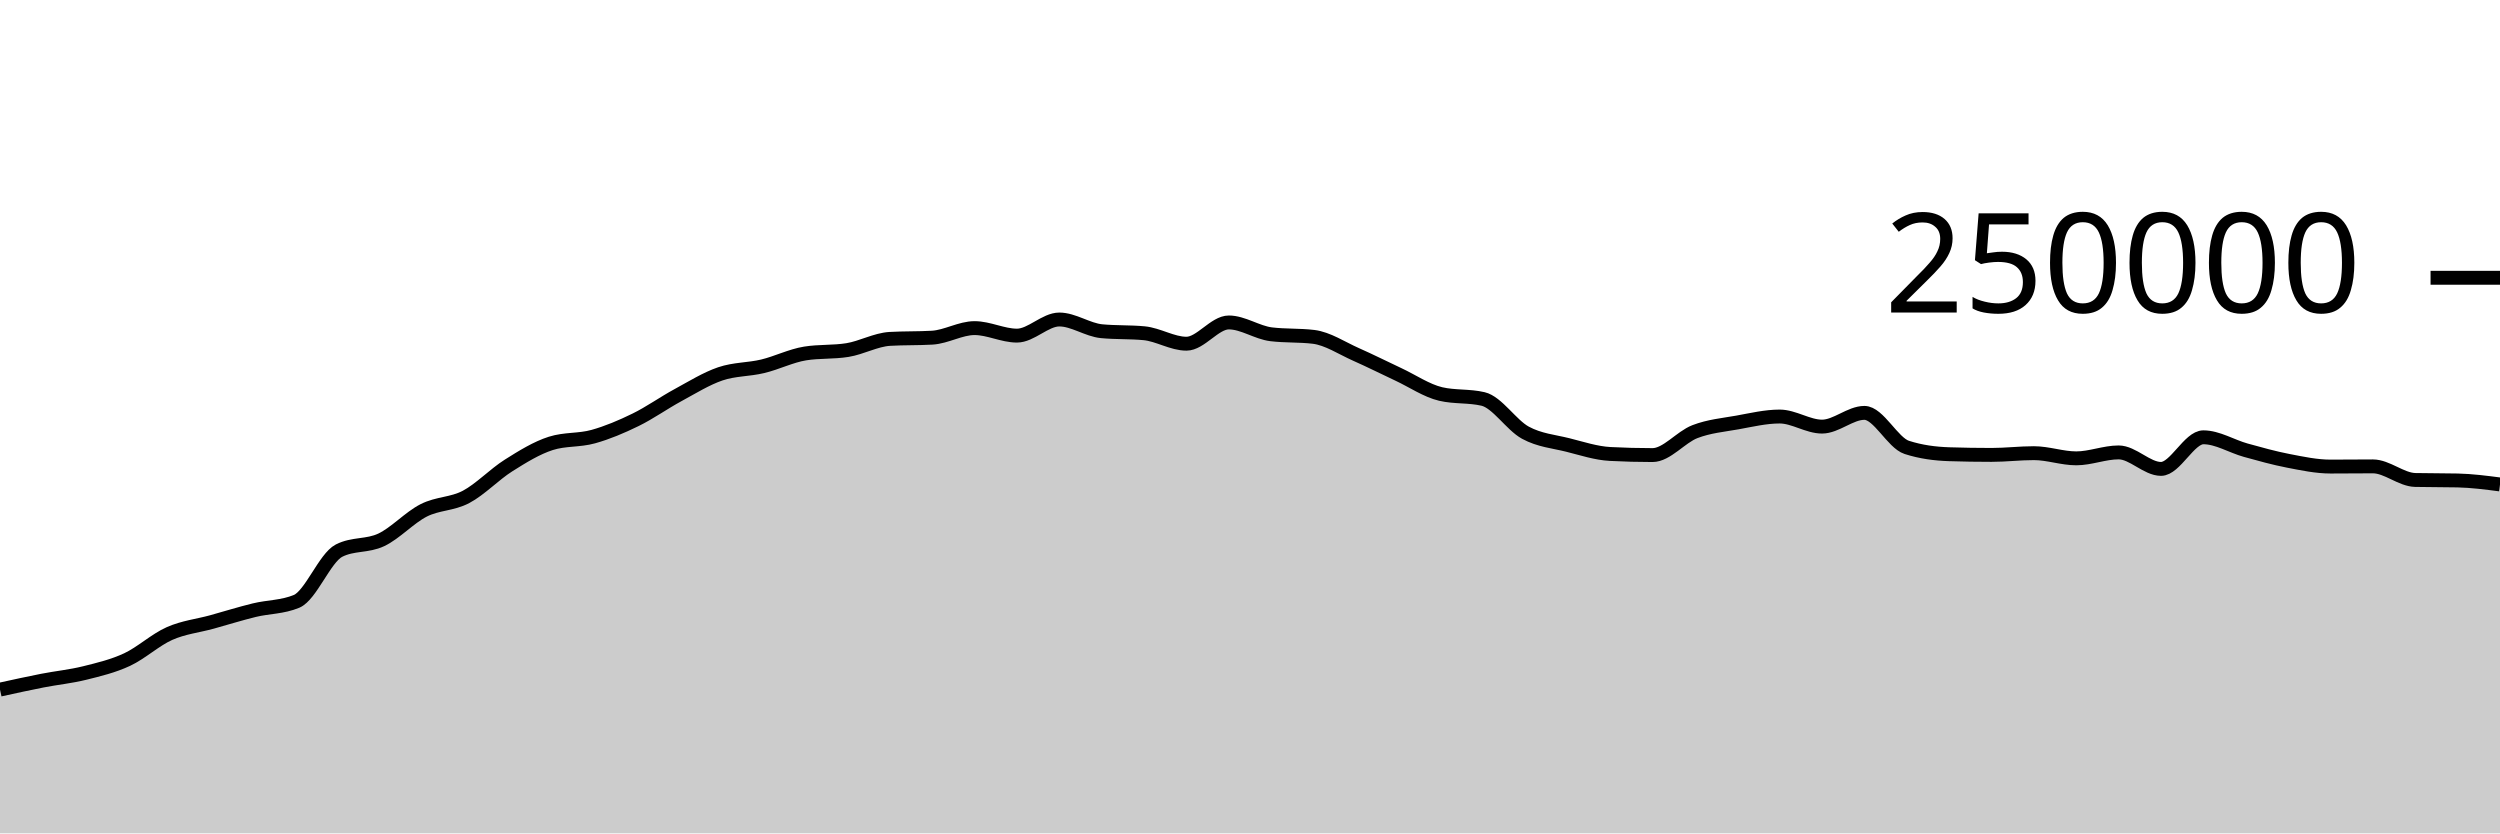
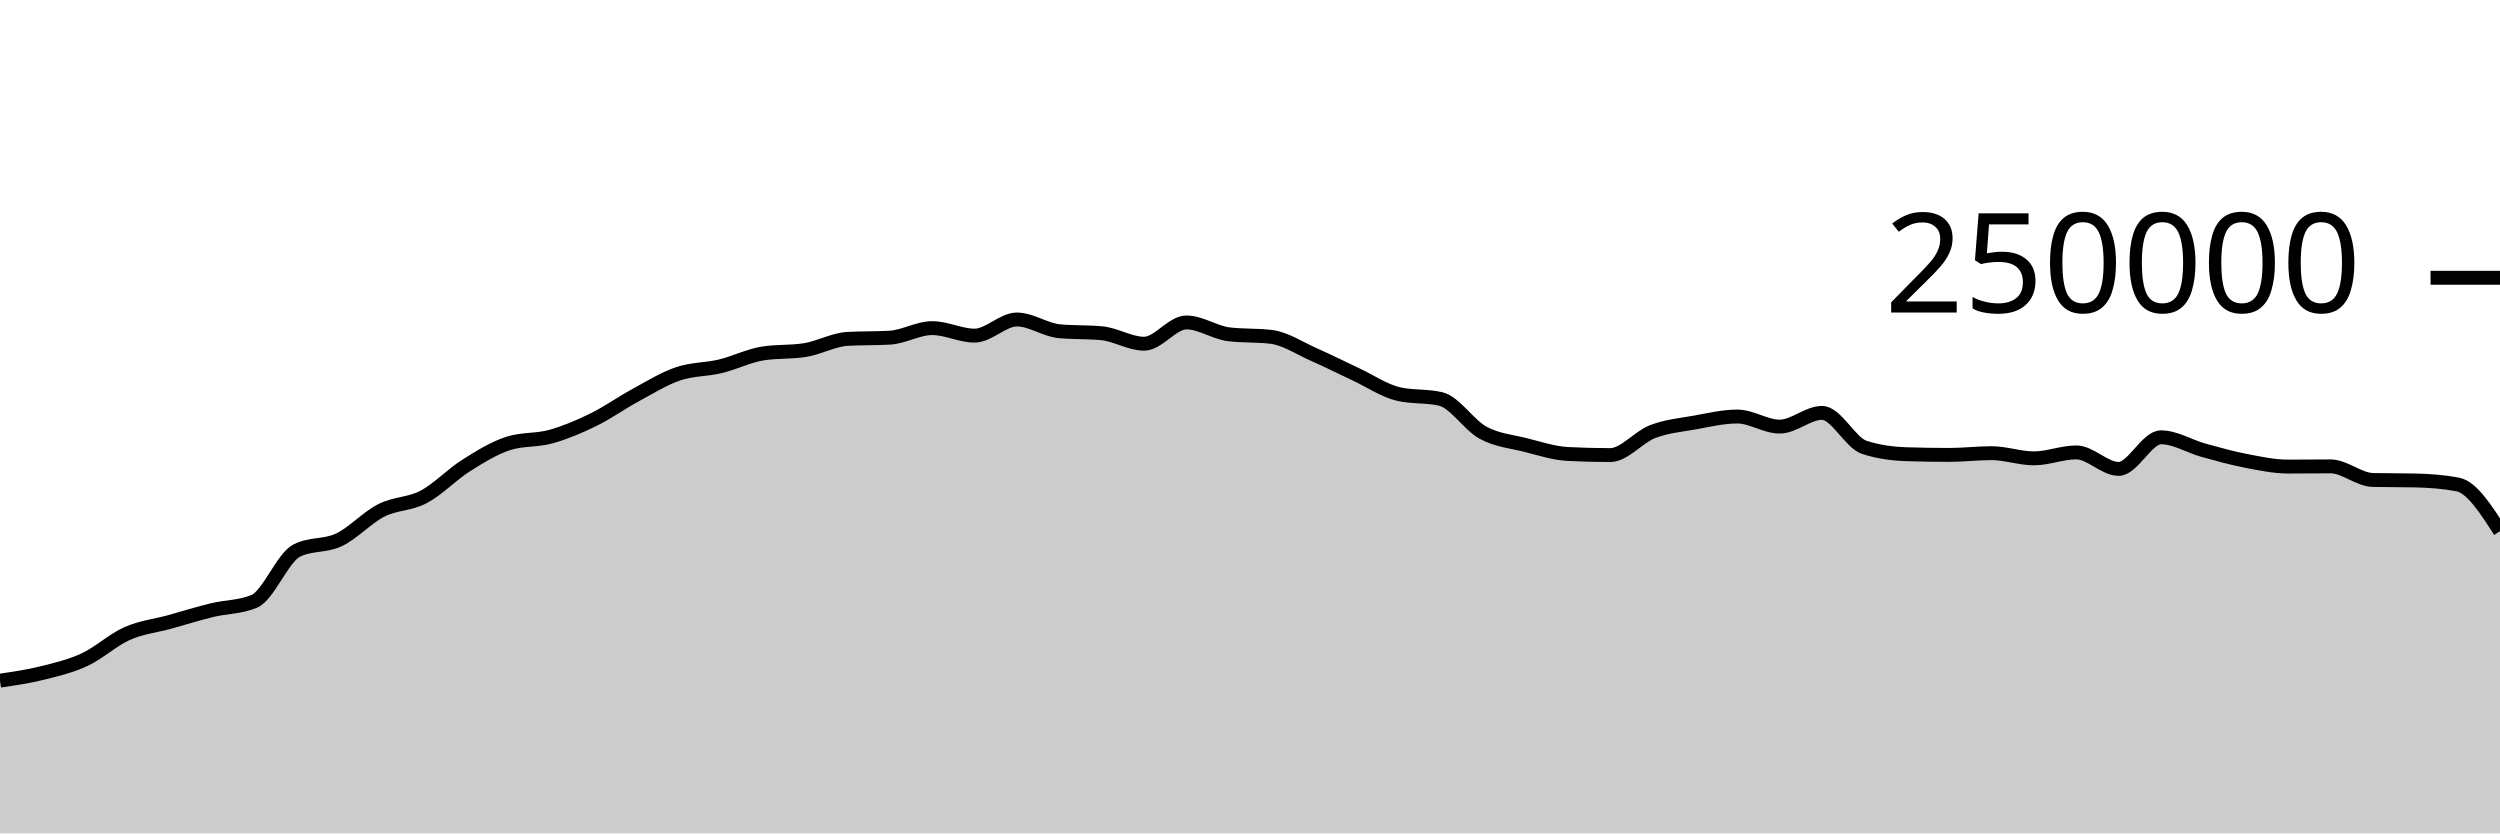
<svg xmlns="http://www.w3.org/2000/svg" viewBox="0 0 180 60">
  <g transform="translate(0,20)">
-     <path class="area" fill="rgba(0, 0, 0, 0.2)" d="M0,29.652C1.017,29.428,2.034,29.204,3.051,29.005C4.068,28.806,5.085,28.709,6.102,28.456C7.119,28.203,8.136,27.963,9.153,27.489C10.169,27.015,11.186,26.066,12.203,25.615C13.22,25.164,14.237,25.063,15.254,24.783C16.271,24.502,17.288,24.181,18.305,23.933C19.322,23.685,20.339,23.721,21.356,23.296C22.373,22.87,23.39,20.168,24.407,19.647C25.424,19.127,26.441,19.35,27.458,18.867C28.475,18.383,29.492,17.261,30.508,16.746C31.525,16.23,32.542,16.313,33.559,15.775C34.576,15.237,35.593,14.16,36.61,13.518C37.627,12.876,38.644,12.247,39.661,11.923C40.678,11.599,41.695,11.72,42.712,11.437C43.729,11.154,44.746,10.724,45.763,10.226C46.78,9.728,47.797,9.002,48.814,8.451C49.831,7.899,50.847,7.264,51.864,6.917C52.881,6.571,53.898,6.618,54.915,6.373C55.932,6.129,56.949,5.615,57.966,5.451C58.983,5.286,60,5.369,61.017,5.204C62.034,5.04,63.051,4.46,64.068,4.4C65.085,4.341,66.102,4.371,67.119,4.312C68.136,4.252,69.153,3.624,70.169,3.624C71.186,3.624,72.203,4.165,73.22,4.165C74.237,4.165,75.254,3.004,76.271,3.004C77.288,3.004,78.305,3.752,79.322,3.848C80.339,3.945,81.356,3.897,82.373,3.993C83.39,4.089,84.407,4.747,85.424,4.747C86.441,4.747,87.458,3.216,88.475,3.216C89.492,3.216,90.508,3.946,91.525,4.069C92.542,4.192,93.559,4.131,94.576,4.254C95.593,4.377,96.61,5.065,97.627,5.515C98.644,5.965,99.661,6.478,100.678,6.954C101.695,7.429,102.712,8.13,103.729,8.368C104.746,8.606,105.763,8.487,106.78,8.725C107.797,8.963,108.814,10.603,109.831,11.155C110.847,11.707,111.864,11.783,112.881,12.038C113.898,12.293,114.915,12.633,115.932,12.686C116.949,12.739,117.966,12.766,118.983,12.766C120,12.766,121.017,11.469,122.034,11.078C123.051,10.687,124.068,10.6,125.085,10.419C126.102,10.237,127.119,9.99,128.136,9.99C129.153,9.99,130.169,10.716,131.186,10.716C132.203,10.716,133.22,9.727,134.237,9.727C135.254,9.727,136.271,11.884,137.288,12.212C138.305,12.54,139.322,12.671,140.339,12.704C141.356,12.737,142.373,12.753,143.39,12.753C144.407,12.753,145.424,12.628,146.441,12.628C147.458,12.628,148.475,13.001,149.492,13.001C150.508,13.001,151.525,12.573,152.542,12.573C153.559,12.573,154.576,13.761,155.593,13.761C156.61,13.761,157.627,11.485,158.644,11.485C159.661,11.485,160.678,12.133,161.695,12.415C162.712,12.697,163.729,12.981,164.746,13.178C165.763,13.374,166.78,13.593,167.797,13.593C168.814,13.593,169.831,13.579,170.847,13.579C171.864,13.579,172.881,14.535,173.898,14.558C174.915,14.581,175.932,14.57,176.949,14.593C177.966,14.616,178.983,14.748,180,14.88L180,40C178.983,40,177.966,40,176.949,40C175.932,40,174.915,40,173.898,40C172.881,40,171.864,40,170.847,40C169.831,40,168.814,40,167.797,40C166.78,40,165.763,40,164.746,40C163.729,40,162.712,40,161.695,40C160.678,40,159.661,40,158.644,40C157.627,40,156.61,40,155.593,40C154.576,40,153.559,40,152.542,40C151.525,40,150.508,40,149.492,40C148.475,40,147.458,40,146.441,40C145.424,40,144.407,40,143.39,40C142.373,40,141.356,40,140.339,40C139.322,40,138.305,40,137.288,40C136.271,40,135.254,40,134.237,40C133.22,40,132.203,40,131.186,40C130.169,40,129.153,40,128.136,40C127.119,40,126.102,40,125.085,40C124.068,40,123.051,40,122.034,40C121.017,40,120,40,118.983,40C117.966,40,116.949,40,115.932,40C114.915,40,113.898,40,112.881,40C111.864,40,110.847,40,109.831,40C108.814,40,107.797,40,106.78,40C105.763,40,104.746,40,103.729,40C102.712,40,101.695,40,100.678,40C99.661,40,98.644,40,97.627,40C96.61,40,95.593,40,94.576,40C93.559,40,92.542,40,91.525,40C90.508,40,89.492,40,88.475,40C87.458,40,86.441,40,85.424,40C84.407,40,83.39,40,82.373,40C81.356,40,80.339,40,79.322,40C78.305,40,77.288,40,76.271,40C75.254,40,74.237,40,73.22,40C72.203,40,71.186,40,70.169,40C69.153,40,68.136,40,67.119,40C66.102,40,65.085,40,64.068,40C63.051,40,62.034,40,61.017,40C60,40,58.983,40,57.966,40C56.949,40,55.932,40,54.915,40C53.898,40,52.881,40,51.864,40C50.847,40,49.831,40,48.814,40C47.797,40,46.78,40,45.763,40C44.746,40,43.729,40,42.712,40C41.695,40,40.678,40,39.661,40C38.644,40,37.627,40,36.61,40C35.593,40,34.576,40,33.559,40C32.542,40,31.525,40,30.508,40C29.492,40,28.475,40,27.458,40C26.441,40,25.424,40,24.407,40C23.39,40,22.373,40,21.356,40C20.339,40,19.322,40,18.305,40C17.288,40,16.271,40,15.254,40C14.237,40,13.22,40,12.203,40C11.186,40,10.169,40,9.153,40C8.136,40,7.119,40,6.102,40C5.085,40,4.068,40,3.051,40C2.034,40,1.017,40,0,40Z" />
-     <path class="line" stroke="black" fill="none" d="M0,29.652C1.017,29.428,2.034,29.204,3.051,29.005C4.068,28.806,5.085,28.709,6.102,28.456C7.119,28.203,8.136,27.963,9.153,27.489C10.169,27.015,11.186,26.066,12.203,25.615C13.22,25.164,14.237,25.063,15.254,24.783C16.271,24.502,17.288,24.181,18.305,23.933C19.322,23.685,20.339,23.721,21.356,23.296C22.373,22.87,23.39,20.168,24.407,19.647C25.424,19.127,26.441,19.35,27.458,18.867C28.475,18.383,29.492,17.261,30.508,16.746C31.525,16.23,32.542,16.313,33.559,15.775C34.576,15.237,35.593,14.16,36.61,13.518C37.627,12.876,38.644,12.247,39.661,11.923C40.678,11.599,41.695,11.72,42.712,11.437C43.729,11.154,44.746,10.724,45.763,10.226C46.78,9.728,47.797,9.002,48.814,8.451C49.831,7.899,50.847,7.264,51.864,6.917C52.881,6.571,53.898,6.618,54.915,6.373C55.932,6.129,56.949,5.615,57.966,5.451C58.983,5.286,60,5.369,61.017,5.204C62.034,5.04,63.051,4.46,64.068,4.4C65.085,4.341,66.102,4.371,67.119,4.312C68.136,4.252,69.153,3.624,70.169,3.624C71.186,3.624,72.203,4.165,73.22,4.165C74.237,4.165,75.254,3.004,76.271,3.004C77.288,3.004,78.305,3.752,79.322,3.848C80.339,3.945,81.356,3.897,82.373,3.993C83.39,4.089,84.407,4.747,85.424,4.747C86.441,4.747,87.458,3.216,88.475,3.216C89.492,3.216,90.508,3.946,91.525,4.069C92.542,4.192,93.559,4.131,94.576,4.254C95.593,4.377,96.61,5.065,97.627,5.515C98.644,5.965,99.661,6.478,100.678,6.954C101.695,7.429,102.712,8.13,103.729,8.368C104.746,8.606,105.763,8.487,106.78,8.725C107.797,8.963,108.814,10.603,109.831,11.155C110.847,11.707,111.864,11.783,112.881,12.038C113.898,12.293,114.915,12.633,115.932,12.686C116.949,12.739,117.966,12.766,118.983,12.766C120,12.766,121.017,11.469,122.034,11.078C123.051,10.687,124.068,10.6,125.085,10.419C126.102,10.237,127.119,9.99,128.136,9.99C129.153,9.99,130.169,10.716,131.186,10.716C132.203,10.716,133.22,9.727,134.237,9.727C135.254,9.727,136.271,11.884,137.288,12.212C138.305,12.54,139.322,12.671,140.339,12.704C141.356,12.737,142.373,12.753,143.39,12.753C144.407,12.753,145.424,12.628,146.441,12.628C147.458,12.628,148.475,13.001,149.492,13.001C150.508,13.001,151.525,12.573,152.542,12.573C153.559,12.573,154.576,13.761,155.593,13.761C156.61,13.761,157.627,11.485,158.644,11.485C159.661,11.485,160.678,12.133,161.695,12.415C162.712,12.697,163.729,12.981,164.746,13.178C165.763,13.374,166.78,13.593,167.797,13.593C168.814,13.593,169.831,13.579,170.847,13.579C171.864,13.579,172.881,14.535,173.898,14.558C174.915,14.581,175.932,14.57,176.949,14.593C177.966,14.616,178.983,14.748,180,14.88" />
+     <path class="area" fill="rgba(0, 0, 0, 0.2)" d="M0,29.005C1.017,28.857,2.034,28.709,3.051,28.456C4.068,28.203,5.085,27.963,6.102,27.489C7.119,27.015,8.136,26.066,9.153,25.615C10.169,25.164,11.186,25.063,12.203,24.783C13.22,24.502,14.237,24.181,15.254,23.933C16.271,23.685,17.288,23.721,18.305,23.296C19.322,22.87,20.339,20.168,21.356,19.647C22.373,19.127,23.39,19.35,24.407,18.867C25.424,18.383,26.441,17.261,27.458,16.746C28.475,16.23,29.492,16.313,30.508,15.775C31.525,15.237,32.542,14.16,33.559,13.518C34.576,12.876,35.593,12.247,36.61,11.923C37.627,11.599,38.644,11.72,39.661,11.437C40.678,11.154,41.695,10.724,42.712,10.226C43.729,9.728,44.746,9.002,45.763,8.451C46.78,7.899,47.797,7.264,48.814,6.917C49.831,6.571,50.847,6.618,51.864,6.373C52.881,6.129,53.898,5.615,54.915,5.451C55.932,5.286,56.949,5.369,57.966,5.204C58.983,5.04,60,4.46,61.017,4.4C62.034,4.341,63.051,4.371,64.068,4.312C65.085,4.252,66.102,3.624,67.119,3.624C68.136,3.624,69.153,4.165,70.169,4.165C71.186,4.165,72.203,3.004,73.22,3.004C74.237,3.004,75.254,3.752,76.271,3.848C77.288,3.945,78.305,3.897,79.322,3.993C80.339,4.089,81.356,4.747,82.373,4.747C83.39,4.747,84.407,3.216,85.424,3.216C86.441,3.216,87.458,3.946,88.475,4.069C89.492,4.192,90.508,4.131,91.525,4.254C92.542,4.377,93.559,5.065,94.576,5.515C95.593,5.965,96.61,6.478,97.627,6.954C98.644,7.429,99.661,8.13,100.678,8.368C101.695,8.606,102.712,8.487,103.729,8.725C104.746,8.963,105.763,10.603,106.78,11.155C107.797,11.707,108.814,11.783,109.831,12.038C110.847,12.293,111.864,12.633,112.881,12.686C113.898,12.739,114.915,12.766,115.932,12.766C116.949,12.766,117.966,11.469,118.983,11.078C120,10.687,121.017,10.6,122.034,10.419C123.051,10.237,124.068,9.99,125.085,9.99C126.102,9.99,127.119,10.716,128.136,10.716C129.153,10.716,130.169,9.727,131.186,9.727C132.203,9.727,133.22,11.884,134.237,12.212C135.254,12.54,136.271,12.671,137.288,12.704C138.305,12.737,139.322,12.753,140.339,12.753C141.356,12.753,142.373,12.628,143.39,12.628C144.407,12.628,145.424,13.001,146.441,13.001C147.458,13.001,148.475,12.573,149.492,12.573C150.508,12.573,151.525,13.761,152.542,13.761C153.559,13.761,154.576,11.485,155.593,11.485C156.61,11.485,157.627,12.133,158.644,12.415C159.661,12.697,160.678,12.981,161.695,13.178C162.712,13.374,163.729,13.593,164.746,13.593C165.763,13.593,166.78,13.579,167.797,13.579C168.814,13.579,169.831,14.535,170.847,14.558C171.864,14.581,172.881,14.57,173.898,14.593C174.915,14.616,175.932,14.688,176.949,14.88C177.966,15.072,178.983,16.659,180,18.247L180,40C178.983,40,177.966,40,176.949,40C175.932,40,174.915,40,173.898,40C172.881,40,171.864,40,170.847,40C169.831,40,168.814,40,167.797,40C166.78,40,165.763,40,164.746,40C163.729,40,162.712,40,161.695,40C160.678,40,159.661,40,158.644,40C157.627,40,156.61,40,155.593,40C154.576,40,153.559,40,152.542,40C151.525,40,150.508,40,149.492,40C148.475,40,147.458,40,146.441,40C145.424,40,144.407,40,143.39,40C142.373,40,141.356,40,140.339,40C139.322,40,138.305,40,137.288,40C136.271,40,135.254,40,134.237,40C133.22,40,132.203,40,131.186,40C130.169,40,129.153,40,128.136,40C127.119,40,126.102,40,125.085,40C124.068,40,123.051,40,122.034,40C121.017,40,120,40,118.983,40C117.966,40,116.949,40,115.932,40C114.915,40,113.898,40,112.881,40C111.864,40,110.847,40,109.831,40C108.814,40,107.797,40,106.78,40C105.763,40,104.746,40,103.729,40C102.712,40,101.695,40,100.678,40C99.661,40,98.644,40,97.627,40C96.61,40,95.593,40,94.576,40C93.559,40,92.542,40,91.525,40C90.508,40,89.492,40,88.475,40C87.458,40,86.441,40,85.424,40C84.407,40,83.39,40,82.373,40C81.356,40,80.339,40,79.322,40C78.305,40,77.288,40,76.271,40C75.254,40,74.237,40,73.22,40C72.203,40,71.186,40,70.169,40C69.153,40,68.136,40,67.119,40C66.102,40,65.085,40,64.068,40C63.051,40,62.034,40,61.017,40C60,40,58.983,40,57.966,40C56.949,40,55.932,40,54.915,40C53.898,40,52.881,40,51.864,40C50.847,40,49.831,40,48.814,40C47.797,40,46.78,40,45.763,40C44.746,40,43.729,40,42.712,40C41.695,40,40.678,40,39.661,40C38.644,40,37.627,40,36.61,40C35.593,40,34.576,40,33.559,40C32.542,40,31.525,40,30.508,40C29.492,40,28.475,40,27.458,40C26.441,40,25.424,40,24.407,40C23.39,40,22.373,40,21.356,40C20.339,40,19.322,40,18.305,40C17.288,40,16.271,40,15.254,40C14.237,40,13.22,40,12.203,40C11.186,40,10.169,40,9.153,40C8.136,40,7.119,40,6.102,40C5.085,40,4.068,40,3.051,40C2.034,40,1.017,40,0,40Z" />
+     <path class="line" stroke="black" fill="none" d="M0,29.005C1.017,28.857,2.034,28.709,3.051,28.456C4.068,28.203,5.085,27.963,6.102,27.489C7.119,27.015,8.136,26.066,9.153,25.615C10.169,25.164,11.186,25.063,12.203,24.783C13.22,24.502,14.237,24.181,15.254,23.933C16.271,23.685,17.288,23.721,18.305,23.296C19.322,22.87,20.339,20.168,21.356,19.647C22.373,19.127,23.39,19.35,24.407,18.867C25.424,18.383,26.441,17.261,27.458,16.746C28.475,16.23,29.492,16.313,30.508,15.775C31.525,15.237,32.542,14.16,33.559,13.518C34.576,12.876,35.593,12.247,36.61,11.923C37.627,11.599,38.644,11.72,39.661,11.437C40.678,11.154,41.695,10.724,42.712,10.226C43.729,9.728,44.746,9.002,45.763,8.451C46.78,7.899,47.797,7.264,48.814,6.917C49.831,6.571,50.847,6.618,51.864,6.373C52.881,6.129,53.898,5.615,54.915,5.451C55.932,5.286,56.949,5.369,57.966,5.204C58.983,5.04,60,4.46,61.017,4.4C62.034,4.341,63.051,4.371,64.068,4.312C65.085,4.252,66.102,3.624,67.119,3.624C68.136,3.624,69.153,4.165,70.169,4.165C71.186,4.165,72.203,3.004,73.22,3.004C74.237,3.004,75.254,3.752,76.271,3.848C77.288,3.945,78.305,3.897,79.322,3.993C80.339,4.089,81.356,4.747,82.373,4.747C83.39,4.747,84.407,3.216,85.424,3.216C86.441,3.216,87.458,3.946,88.475,4.069C89.492,4.192,90.508,4.131,91.525,4.254C92.542,4.377,93.559,5.065,94.576,5.515C95.593,5.965,96.61,6.478,97.627,6.954C98.644,7.429,99.661,8.13,100.678,8.368C101.695,8.606,102.712,8.487,103.729,8.725C104.746,8.963,105.763,10.603,106.78,11.155C107.797,11.707,108.814,11.783,109.831,12.038C110.847,12.293,111.864,12.633,112.881,12.686C113.898,12.739,114.915,12.766,115.932,12.766C116.949,12.766,117.966,11.469,118.983,11.078C120,10.687,121.017,10.6,122.034,10.419C123.051,10.237,124.068,9.99,125.085,9.99C126.102,9.99,127.119,10.716,128.136,10.716C129.153,10.716,130.169,9.727,131.186,9.727C132.203,9.727,133.22,11.884,134.237,12.212C135.254,12.54,136.271,12.671,137.288,12.704C138.305,12.737,139.322,12.753,140.339,12.753C141.356,12.753,142.373,12.628,143.39,12.628C144.407,12.628,145.424,13.001,146.441,13.001C147.458,13.001,148.475,12.573,149.492,12.573C150.508,12.573,151.525,13.761,152.542,13.761C153.559,13.761,154.576,11.485,155.593,11.485C156.61,11.485,157.627,12.133,158.644,12.415C159.661,12.697,160.678,12.981,161.695,13.178C162.712,13.374,163.729,13.593,164.746,13.593C165.763,13.593,166.78,13.579,167.797,13.579C168.814,13.579,169.831,14.535,170.847,14.558C171.864,14.581,172.881,14.57,173.898,14.593C174.915,14.616,175.932,14.688,176.949,14.88C177.966,15.072,178.983,16.659,180,18.247" />
    <path class="axis-ceiling" stroke-width="1" stroke="black" fill="none" d="M175,0L180,0" />
    <text class="axis-ceiling-label" font-family="sans-serif" text-anchor="end" font-size="10px" x="170" y="2.5">250000</text>
  </g>
</svg>
